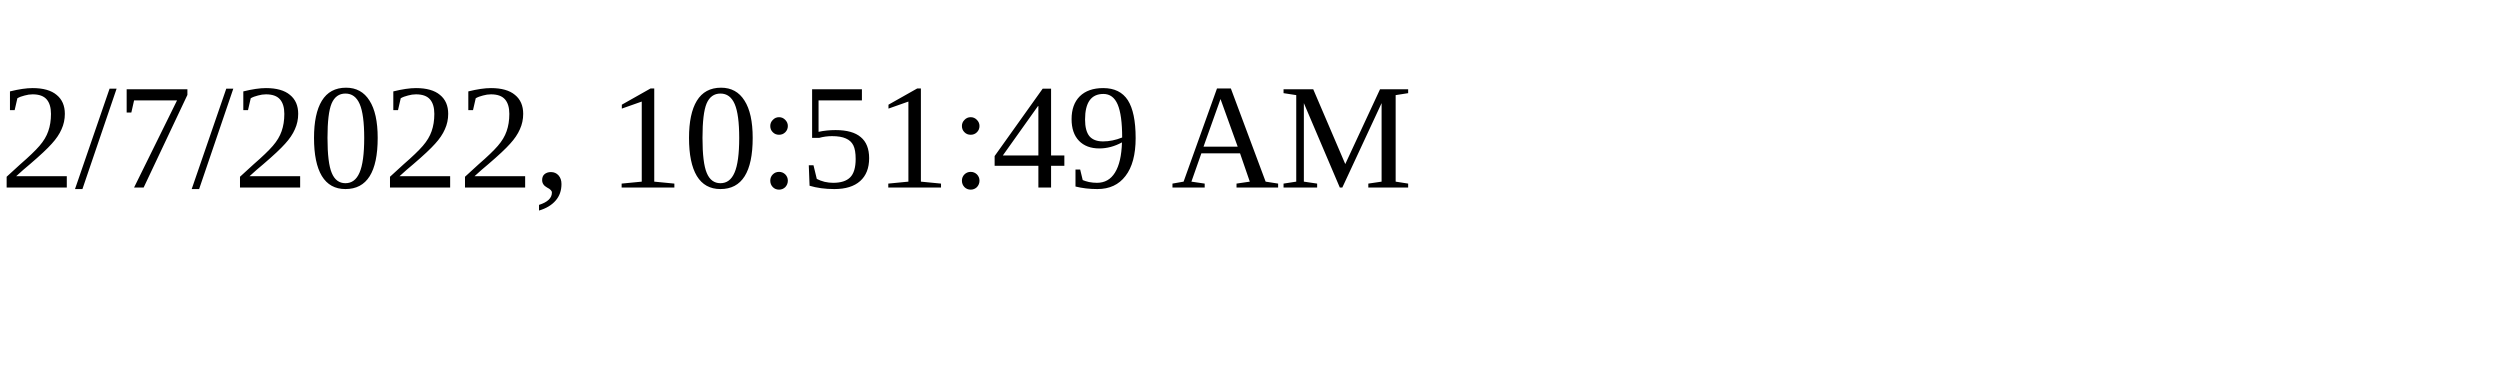
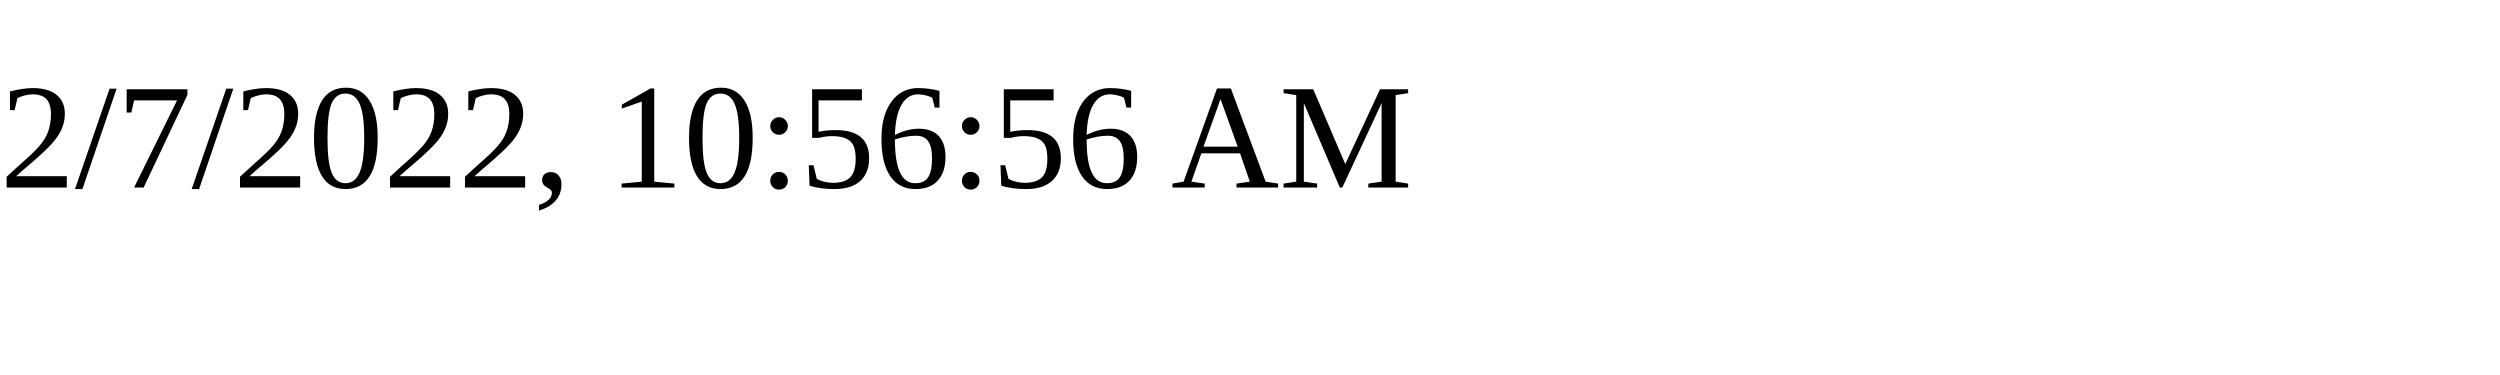
<svg xmlns="http://www.w3.org/2000/svg" height="30" width="200">
-   <text x="0" y="15">2/7/2022, 10:51:49 AM</text>
+   <text x="0" y="15">2/7/2022, 10:56:56 AM</text>
</svg>
